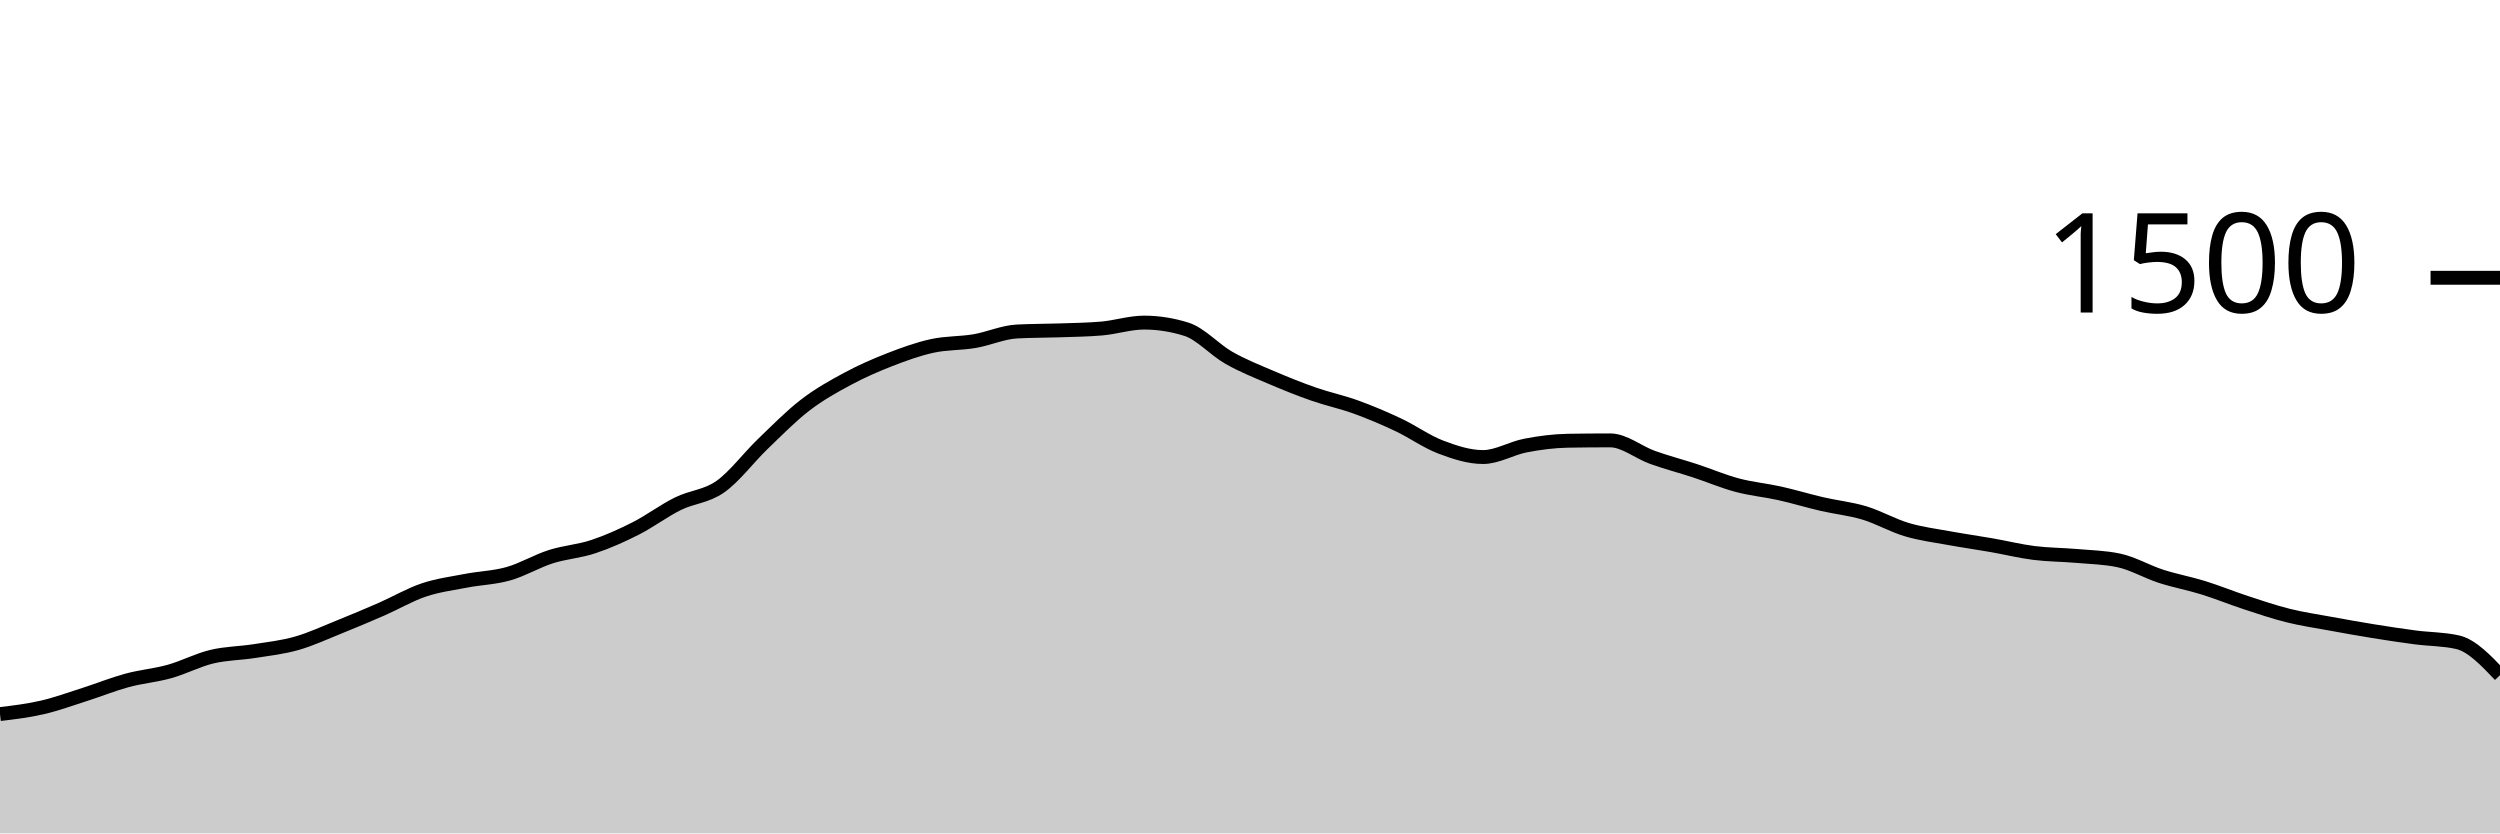
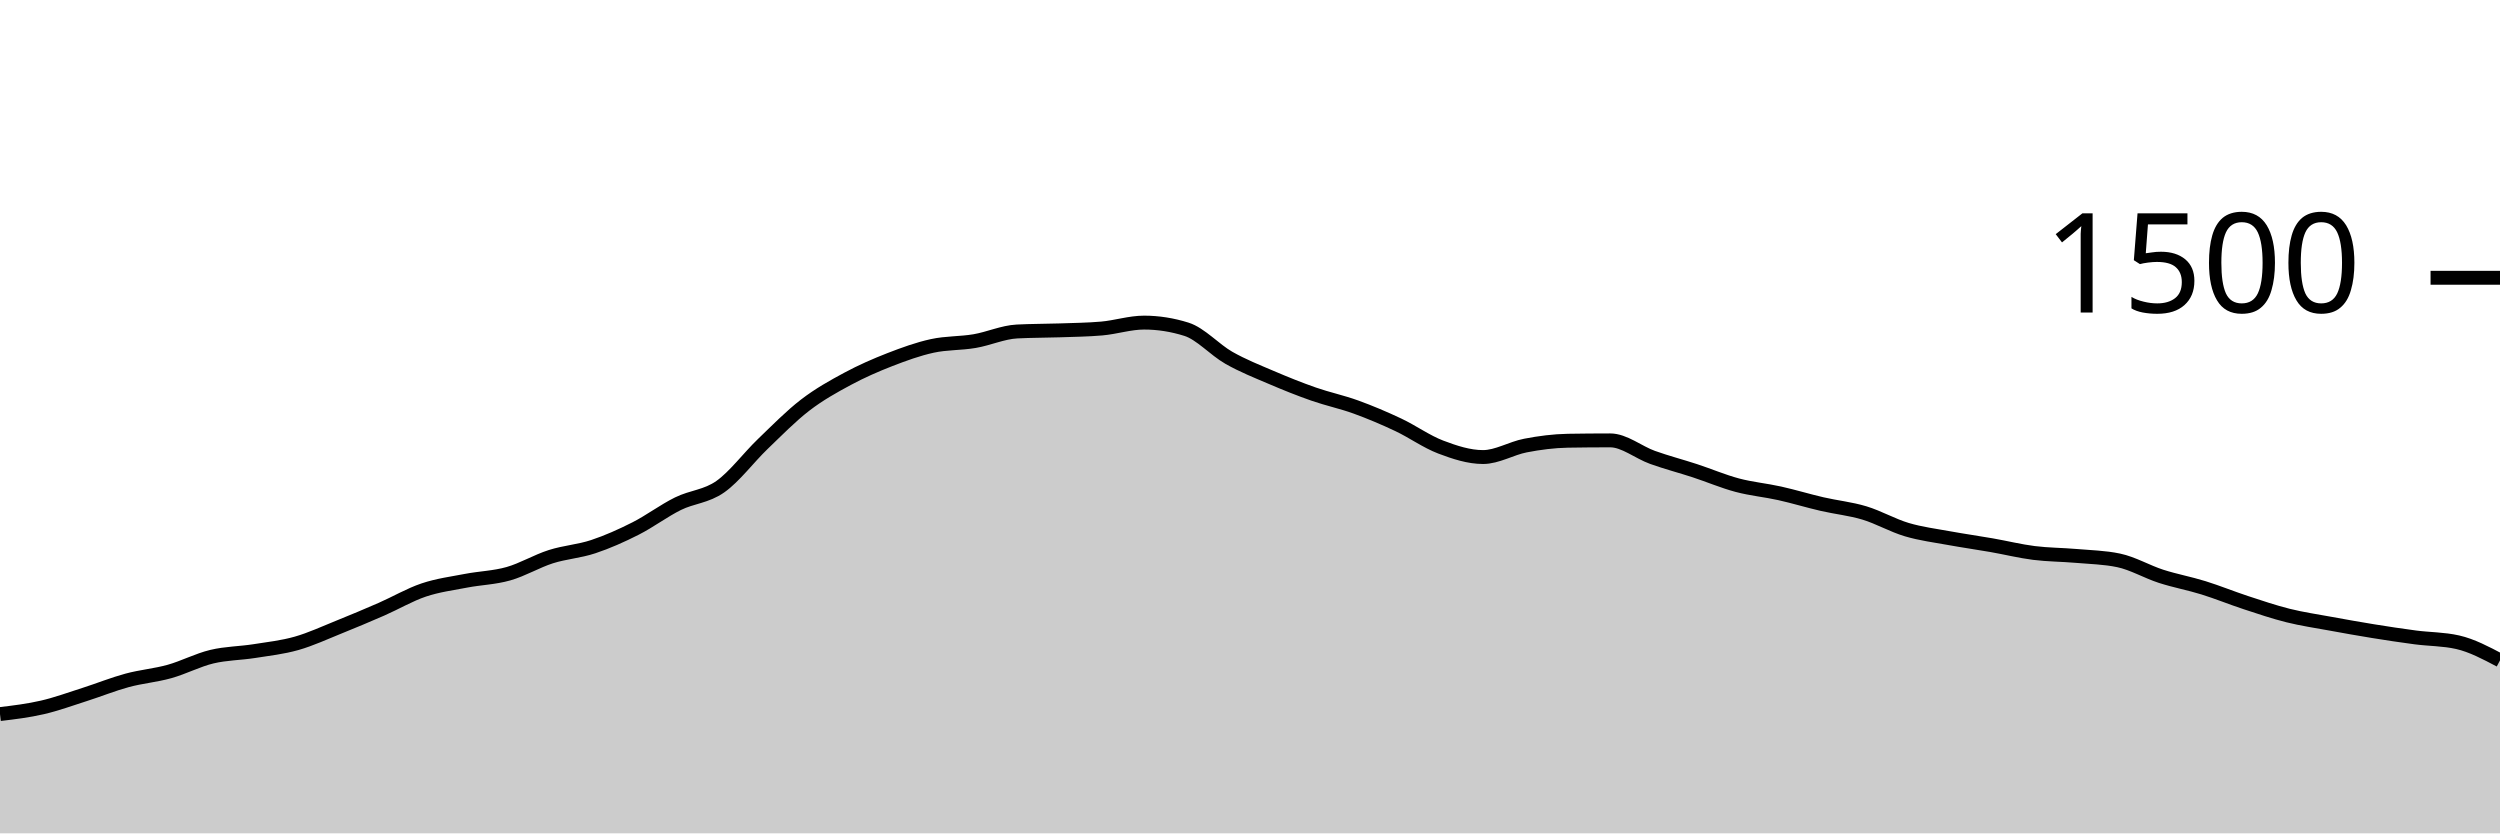
<svg xmlns="http://www.w3.org/2000/svg" viewBox="0 0 180 60">
  <g transform="translate(0,20)">
-     <path class="area" fill="rgba(0, 0, 0, 0.2)" d="M0,31.413C1.017,31.291,2.034,31.169,3.051,30.933C4.068,30.698,5.085,30.324,6.102,30C7.119,29.676,8.136,29.262,9.153,28.987C10.169,28.711,11.186,28.631,12.203,28.347C13.22,28.062,14.237,27.524,15.254,27.28C16.271,27.036,17.288,27.04,18.305,26.88C19.322,26.72,20.339,26.609,21.356,26.32C22.373,26.031,23.39,25.556,24.407,25.147C25.424,24.738,26.441,24.311,27.458,23.867C28.475,23.422,29.492,22.822,30.508,22.48C31.525,22.138,32.542,22.009,33.559,21.813C34.576,21.618,35.593,21.596,36.61,21.307C37.627,21.018,38.644,20.404,39.661,20.08C40.678,19.756,41.695,19.698,42.712,19.36C43.729,19.022,44.746,18.569,45.763,18.053C46.78,17.538,47.797,16.769,48.814,16.267C49.831,15.764,50.847,15.756,51.864,15.04C52.881,14.324,53.898,12.951,54.915,11.973C55.932,10.996,56.949,9.956,57.966,9.173C58.983,8.391,60,7.827,61.017,7.28C62.034,6.733,63.051,6.289,64.068,5.893C65.085,5.498,66.102,5.129,67.119,4.907C68.136,4.684,69.153,4.733,70.169,4.56C71.186,4.387,72.203,3.92,73.22,3.867C74.237,3.813,75.254,3.822,76.271,3.787C77.288,3.751,78.305,3.742,79.322,3.653C80.339,3.564,81.356,3.227,82.373,3.227C83.39,3.227,84.407,3.387,85.424,3.707C86.441,4.027,87.458,5.182,88.475,5.76C89.492,6.338,90.508,6.738,91.525,7.173C92.542,7.609,93.559,8.018,94.576,8.373C95.593,8.729,96.61,8.938,97.627,9.307C98.644,9.676,99.661,10.107,100.678,10.587C101.695,11.067,102.712,11.8,103.729,12.187C104.746,12.573,105.763,12.907,106.78,12.907C107.797,12.907,108.814,12.276,109.831,12.08C110.847,11.884,111.864,11.751,112.881,11.733C113.898,11.716,114.915,11.707,115.932,11.707C116.949,11.707,117.966,12.569,118.983,12.933C120,13.298,121.017,13.56,122.034,13.893C123.051,14.227,124.068,14.662,125.085,14.933C126.102,15.204,127.119,15.293,128.136,15.52C129.153,15.747,130.169,16.058,131.186,16.293C132.203,16.529,133.22,16.627,134.237,16.933C135.254,17.24,136.271,17.831,137.288,18.133C138.305,18.436,139.322,18.56,140.339,18.747C141.356,18.933,142.373,19.076,143.39,19.253C144.407,19.431,145.424,19.684,146.441,19.813C147.458,19.942,148.475,19.938,149.492,20.027C150.508,20.116,151.525,20.133,152.542,20.347C153.559,20.56,154.576,21.164,155.593,21.493C156.61,21.822,157.627,22.004,158.644,22.32C159.661,22.636,160.678,23.053,161.695,23.387C162.712,23.72,163.729,24.067,164.746,24.32C165.763,24.573,166.78,24.72,167.797,24.907C168.814,25.093,169.831,25.276,170.847,25.44C171.864,25.604,172.881,25.76,173.898,25.893C174.915,26.027,175.932,26.009,176.949,26.24C177.966,26.471,178.983,27.542,180,28.613L180,40C178.983,40,177.966,40,176.949,40C175.932,40,174.915,40,173.898,40C172.881,40,171.864,40,170.847,40C169.831,40,168.814,40,167.797,40C166.78,40,165.763,40,164.746,40C163.729,40,162.712,40,161.695,40C160.678,40,159.661,40,158.644,40C157.627,40,156.61,40,155.593,40C154.576,40,153.559,40,152.542,40C151.525,40,150.508,40,149.492,40C148.475,40,147.458,40,146.441,40C145.424,40,144.407,40,143.39,40C142.373,40,141.356,40,140.339,40C139.322,40,138.305,40,137.288,40C136.271,40,135.254,40,134.237,40C133.22,40,132.203,40,131.186,40C130.169,40,129.153,40,128.136,40C127.119,40,126.102,40,125.085,40C124.068,40,123.051,40,122.034,40C121.017,40,120,40,118.983,40C117.966,40,116.949,40,115.932,40C114.915,40,113.898,40,112.881,40C111.864,40,110.847,40,109.831,40C108.814,40,107.797,40,106.78,40C105.763,40,104.746,40,103.729,40C102.712,40,101.695,40,100.678,40C99.661,40,98.644,40,97.627,40C96.61,40,95.593,40,94.576,40C93.559,40,92.542,40,91.525,40C90.508,40,89.492,40,88.475,40C87.458,40,86.441,40,85.424,40C84.407,40,83.39,40,82.373,40C81.356,40,80.339,40,79.322,40C78.305,40,77.288,40,76.271,40C75.254,40,74.237,40,73.22,40C72.203,40,71.186,40,70.169,40C69.153,40,68.136,40,67.119,40C66.102,40,65.085,40,64.068,40C63.051,40,62.034,40,61.017,40C60,40,58.983,40,57.966,40C56.949,40,55.932,40,54.915,40C53.898,40,52.881,40,51.864,40C50.847,40,49.831,40,48.814,40C47.797,40,46.78,40,45.763,40C44.746,40,43.729,40,42.712,40C41.695,40,40.678,40,39.661,40C38.644,40,37.627,40,36.61,40C35.593,40,34.576,40,33.559,40C32.542,40,31.525,40,30.508,40C29.492,40,28.475,40,27.458,40C26.441,40,25.424,40,24.407,40C23.39,40,22.373,40,21.356,40C20.339,40,19.322,40,18.305,40C17.288,40,16.271,40,15.254,40C14.237,40,13.22,40,12.203,40C11.186,40,10.169,40,9.153,40C8.136,40,7.119,40,6.102,40C5.085,40,4.068,40,3.051,40C2.034,40,1.017,40,0,40Z" />
-     <path class="line" stroke="black" fill="none" d="M0,31.413C1.017,31.291,2.034,31.169,3.051,30.933C4.068,30.698,5.085,30.324,6.102,30C7.119,29.676,8.136,29.262,9.153,28.987C10.169,28.711,11.186,28.631,12.203,28.347C13.22,28.062,14.237,27.524,15.254,27.28C16.271,27.036,17.288,27.04,18.305,26.88C19.322,26.72,20.339,26.609,21.356,26.32C22.373,26.031,23.39,25.556,24.407,25.147C25.424,24.738,26.441,24.311,27.458,23.867C28.475,23.422,29.492,22.822,30.508,22.48C31.525,22.138,32.542,22.009,33.559,21.813C34.576,21.618,35.593,21.596,36.61,21.307C37.627,21.018,38.644,20.404,39.661,20.08C40.678,19.756,41.695,19.698,42.712,19.36C43.729,19.022,44.746,18.569,45.763,18.053C46.78,17.538,47.797,16.769,48.814,16.267C49.831,15.764,50.847,15.756,51.864,15.04C52.881,14.324,53.898,12.951,54.915,11.973C55.932,10.996,56.949,9.956,57.966,9.173C58.983,8.391,60,7.827,61.017,7.28C62.034,6.733,63.051,6.289,64.068,5.893C65.085,5.498,66.102,5.129,67.119,4.907C68.136,4.684,69.153,4.733,70.169,4.56C71.186,4.387,72.203,3.92,73.22,3.867C74.237,3.813,75.254,3.822,76.271,3.787C77.288,3.751,78.305,3.742,79.322,3.653C80.339,3.564,81.356,3.227,82.373,3.227C83.39,3.227,84.407,3.387,85.424,3.707C86.441,4.027,87.458,5.182,88.475,5.76C89.492,6.338,90.508,6.738,91.525,7.173C92.542,7.609,93.559,8.018,94.576,8.373C95.593,8.729,96.61,8.938,97.627,9.307C98.644,9.676,99.661,10.107,100.678,10.587C101.695,11.067,102.712,11.8,103.729,12.187C104.746,12.573,105.763,12.907,106.78,12.907C107.797,12.907,108.814,12.276,109.831,12.08C110.847,11.884,111.864,11.751,112.881,11.733C113.898,11.716,114.915,11.707,115.932,11.707C116.949,11.707,117.966,12.569,118.983,12.933C120,13.298,121.017,13.56,122.034,13.893C123.051,14.227,124.068,14.662,125.085,14.933C126.102,15.204,127.119,15.293,128.136,15.52C129.153,15.747,130.169,16.058,131.186,16.293C132.203,16.529,133.22,16.627,134.237,16.933C135.254,17.24,136.271,17.831,137.288,18.133C138.305,18.436,139.322,18.56,140.339,18.747C141.356,18.933,142.373,19.076,143.39,19.253C144.407,19.431,145.424,19.684,146.441,19.813C147.458,19.942,148.475,19.938,149.492,20.027C150.508,20.116,151.525,20.133,152.542,20.347C153.559,20.56,154.576,21.164,155.593,21.493C156.61,21.822,157.627,22.004,158.644,22.32C159.661,22.636,160.678,23.053,161.695,23.387C162.712,23.72,163.729,24.067,164.746,24.32C165.763,24.573,166.78,24.72,167.797,24.907C168.814,25.093,169.831,25.276,170.847,25.44C171.864,25.604,172.881,25.76,173.898,25.893C174.915,26.027,175.932,26.009,176.949,26.24C177.966,26.471,178.983,27.542,180,28.613" />
+     <path class="area" fill="rgba(0, 0, 0, 0.2)" d="M0,31.413C1.017,31.291,2.034,31.169,3.051,30.933C4.068,30.698,5.085,30.324,6.102,30C7.119,29.676,8.136,29.262,9.153,28.987C10.169,28.711,11.186,28.631,12.203,28.347C13.22,28.062,14.237,27.524,15.254,27.28C16.271,27.036,17.288,27.04,18.305,26.88C19.322,26.72,20.339,26.609,21.356,26.32C22.373,26.031,23.39,25.556,24.407,25.147C25.424,24.738,26.441,24.311,27.458,23.867C28.475,23.422,29.492,22.822,30.508,22.48C31.525,22.138,32.542,22.009,33.559,21.813C34.576,21.618,35.593,21.596,36.61,21.307C37.627,21.018,38.644,20.404,39.661,20.08C40.678,19.756,41.695,19.698,42.712,19.36C43.729,19.022,44.746,18.569,45.763,18.053C46.78,17.538,47.797,16.769,48.814,16.267C49.831,15.764,50.847,15.756,51.864,15.04C52.881,14.324,53.898,12.951,54.915,11.973C55.932,10.996,56.949,9.956,57.966,9.173C58.983,8.391,60,7.827,61.017,7.28C62.034,6.733,63.051,6.289,64.068,5.893C65.085,5.498,66.102,5.129,67.119,4.907C68.136,4.684,69.153,4.733,70.169,4.56C71.186,4.387,72.203,3.92,73.22,3.867C74.237,3.813,75.254,3.822,76.271,3.787C77.288,3.751,78.305,3.742,79.322,3.653C80.339,3.564,81.356,3.227,82.373,3.227C83.39,3.227,84.407,3.387,85.424,3.707C86.441,4.027,87.458,5.182,88.475,5.76C89.492,6.338,90.508,6.738,91.525,7.173C92.542,7.609,93.559,8.018,94.576,8.373C95.593,8.729,96.61,8.938,97.627,9.307C98.644,9.676,99.661,10.107,100.678,10.587C101.695,11.067,102.712,11.8,103.729,12.187C104.746,12.573,105.763,12.907,106.78,12.907C107.797,12.907,108.814,12.276,109.831,12.08C110.847,11.884,111.864,11.751,112.881,11.733C113.898,11.716,114.915,11.707,115.932,11.707C116.949,11.707,117.966,12.569,118.983,12.933C120,13.298,121.017,13.56,122.034,13.893C123.051,14.227,124.068,14.662,125.085,14.933C126.102,15.204,127.119,15.293,128.136,15.52C129.153,15.747,130.169,16.058,131.186,16.293C132.203,16.529,133.22,16.627,134.237,16.933C135.254,17.24,136.271,17.831,137.288,18.133C138.305,18.436,139.322,18.56,140.339,18.747C141.356,18.933,142.373,19.076,143.39,19.253C144.407,19.431,145.424,19.684,146.441,19.813C147.458,19.942,148.475,19.938,149.492,20.027C150.508,20.116,151.525,20.133,152.542,20.347C153.559,20.56,154.576,21.164,155.593,21.493C156.61,21.822,157.627,22.004,158.644,22.32C159.661,22.636,160.678,23.053,161.695,23.387C162.712,23.72,163.729,24.067,164.746,24.32C165.763,24.573,166.78,24.72,167.797,24.907C168.814,25.093,169.831,25.276,170.847,25.44C171.864,25.604,172.881,25.76,173.898,25.893C174.915,26.027,175.932,26.009,176.949,26.24C177.966,26.471,178.983,27.009,180,27.547L180,40C178.983,40,177.966,40,176.949,40C175.932,40,174.915,40,173.898,40C172.881,40,171.864,40,170.847,40C169.831,40,168.814,40,167.797,40C166.78,40,165.763,40,164.746,40C163.729,40,162.712,40,161.695,40C160.678,40,159.661,40,158.644,40C157.627,40,156.61,40,155.593,40C154.576,40,153.559,40,152.542,40C151.525,40,150.508,40,149.492,40C148.475,40,147.458,40,146.441,40C145.424,40,144.407,40,143.39,40C142.373,40,141.356,40,140.339,40C139.322,40,138.305,40,137.288,40C136.271,40,135.254,40,134.237,40C133.22,40,132.203,40,131.186,40C130.169,40,129.153,40,128.136,40C127.119,40,126.102,40,125.085,40C124.068,40,123.051,40,122.034,40C121.017,40,120,40,118.983,40C117.966,40,116.949,40,115.932,40C114.915,40,113.898,40,112.881,40C111.864,40,110.847,40,109.831,40C108.814,40,107.797,40,106.78,40C105.763,40,104.746,40,103.729,40C102.712,40,101.695,40,100.678,40C99.661,40,98.644,40,97.627,40C96.61,40,95.593,40,94.576,40C93.559,40,92.542,40,91.525,40C90.508,40,89.492,40,88.475,40C87.458,40,86.441,40,85.424,40C84.407,40,83.39,40,82.373,40C81.356,40,80.339,40,79.322,40C78.305,40,77.288,40,76.271,40C75.254,40,74.237,40,73.22,40C72.203,40,71.186,40,70.169,40C69.153,40,68.136,40,67.119,40C66.102,40,65.085,40,64.068,40C63.051,40,62.034,40,61.017,40C60,40,58.983,40,57.966,40C56.949,40,55.932,40,54.915,40C53.898,40,52.881,40,51.864,40C50.847,40,49.831,40,48.814,40C47.797,40,46.78,40,45.763,40C44.746,40,43.729,40,42.712,40C41.695,40,40.678,40,39.661,40C38.644,40,37.627,40,36.61,40C35.593,40,34.576,40,33.559,40C32.542,40,31.525,40,30.508,40C29.492,40,28.475,40,27.458,40C26.441,40,25.424,40,24.407,40C23.39,40,22.373,40,21.356,40C20.339,40,19.322,40,18.305,40C17.288,40,16.271,40,15.254,40C14.237,40,13.22,40,12.203,40C11.186,40,10.169,40,9.153,40C8.136,40,7.119,40,6.102,40C5.085,40,4.068,40,3.051,40C2.034,40,1.017,40,0,40Z" />
+     <path class="line" stroke="black" fill="none" d="M0,31.413C1.017,31.291,2.034,31.169,3.051,30.933C4.068,30.698,5.085,30.324,6.102,30C7.119,29.676,8.136,29.262,9.153,28.987C10.169,28.711,11.186,28.631,12.203,28.347C13.22,28.062,14.237,27.524,15.254,27.28C16.271,27.036,17.288,27.04,18.305,26.88C19.322,26.72,20.339,26.609,21.356,26.32C22.373,26.031,23.39,25.556,24.407,25.147C25.424,24.738,26.441,24.311,27.458,23.867C28.475,23.422,29.492,22.822,30.508,22.48C31.525,22.138,32.542,22.009,33.559,21.813C34.576,21.618,35.593,21.596,36.61,21.307C37.627,21.018,38.644,20.404,39.661,20.08C40.678,19.756,41.695,19.698,42.712,19.36C43.729,19.022,44.746,18.569,45.763,18.053C46.78,17.538,47.797,16.769,48.814,16.267C49.831,15.764,50.847,15.756,51.864,15.04C52.881,14.324,53.898,12.951,54.915,11.973C55.932,10.996,56.949,9.956,57.966,9.173C58.983,8.391,60,7.827,61.017,7.28C62.034,6.733,63.051,6.289,64.068,5.893C65.085,5.498,66.102,5.129,67.119,4.907C68.136,4.684,69.153,4.733,70.169,4.56C71.186,4.387,72.203,3.92,73.22,3.867C74.237,3.813,75.254,3.822,76.271,3.787C77.288,3.751,78.305,3.742,79.322,3.653C80.339,3.564,81.356,3.227,82.373,3.227C83.39,3.227,84.407,3.387,85.424,3.707C86.441,4.027,87.458,5.182,88.475,5.76C89.492,6.338,90.508,6.738,91.525,7.173C92.542,7.609,93.559,8.018,94.576,8.373C95.593,8.729,96.61,8.938,97.627,9.307C98.644,9.676,99.661,10.107,100.678,10.587C101.695,11.067,102.712,11.8,103.729,12.187C104.746,12.573,105.763,12.907,106.78,12.907C107.797,12.907,108.814,12.276,109.831,12.08C110.847,11.884,111.864,11.751,112.881,11.733C113.898,11.716,114.915,11.707,115.932,11.707C116.949,11.707,117.966,12.569,118.983,12.933C120,13.298,121.017,13.56,122.034,13.893C123.051,14.227,124.068,14.662,125.085,14.933C126.102,15.204,127.119,15.293,128.136,15.52C129.153,15.747,130.169,16.058,131.186,16.293C132.203,16.529,133.22,16.627,134.237,16.933C135.254,17.24,136.271,17.831,137.288,18.133C138.305,18.436,139.322,18.56,140.339,18.747C141.356,18.933,142.373,19.076,143.39,19.253C144.407,19.431,145.424,19.684,146.441,19.813C147.458,19.942,148.475,19.938,149.492,20.027C150.508,20.116,151.525,20.133,152.542,20.347C153.559,20.56,154.576,21.164,155.593,21.493C156.61,21.822,157.627,22.004,158.644,22.32C159.661,22.636,160.678,23.053,161.695,23.387C162.712,23.72,163.729,24.067,164.746,24.32C165.763,24.573,166.78,24.72,167.797,24.907C168.814,25.093,169.831,25.276,170.847,25.44C171.864,25.604,172.881,25.76,173.898,25.893C174.915,26.027,175.932,26.009,176.949,26.24C177.966,26.471,178.983,27.009,180,27.547" />
    <path class="axis-ceiling" stroke-width="1" stroke="black" fill="none" d="M175,0L180,0" />
    <text class="axis-ceiling-label" font-family="sans-serif" text-anchor="end" font-size="10px" x="170" y="2.5">1500</text>
  </g>
</svg>
